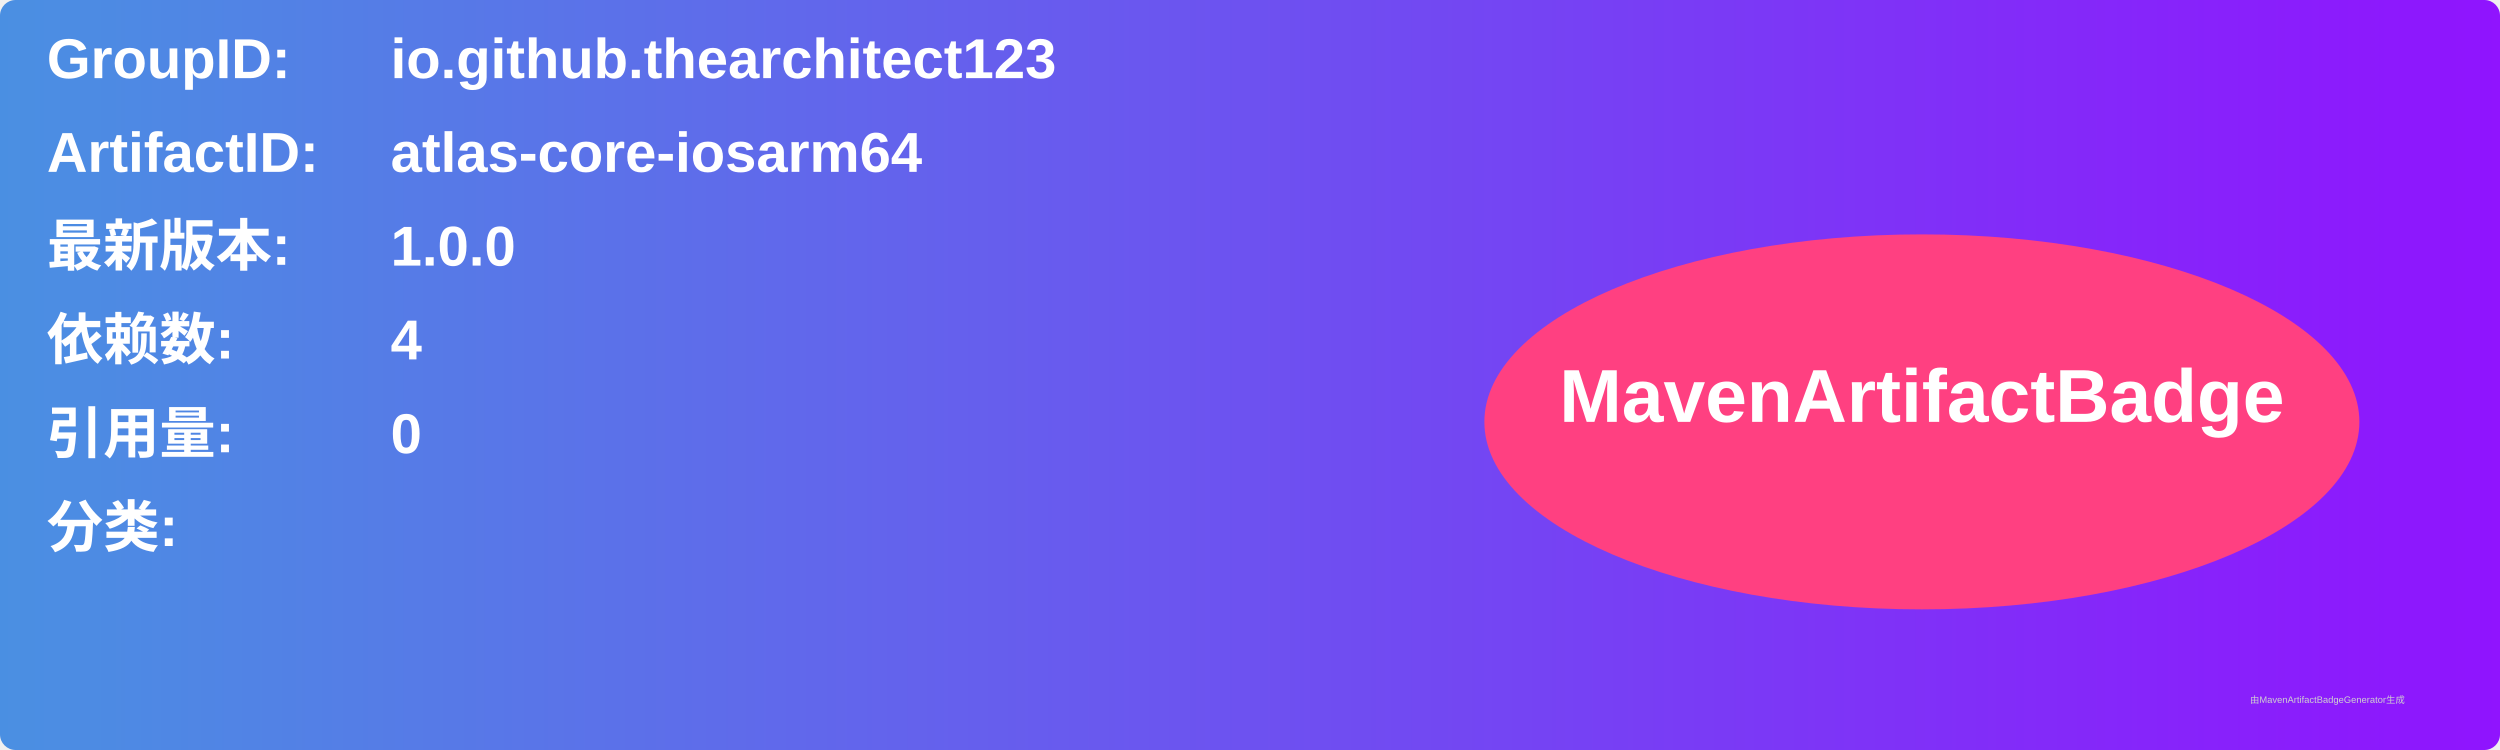
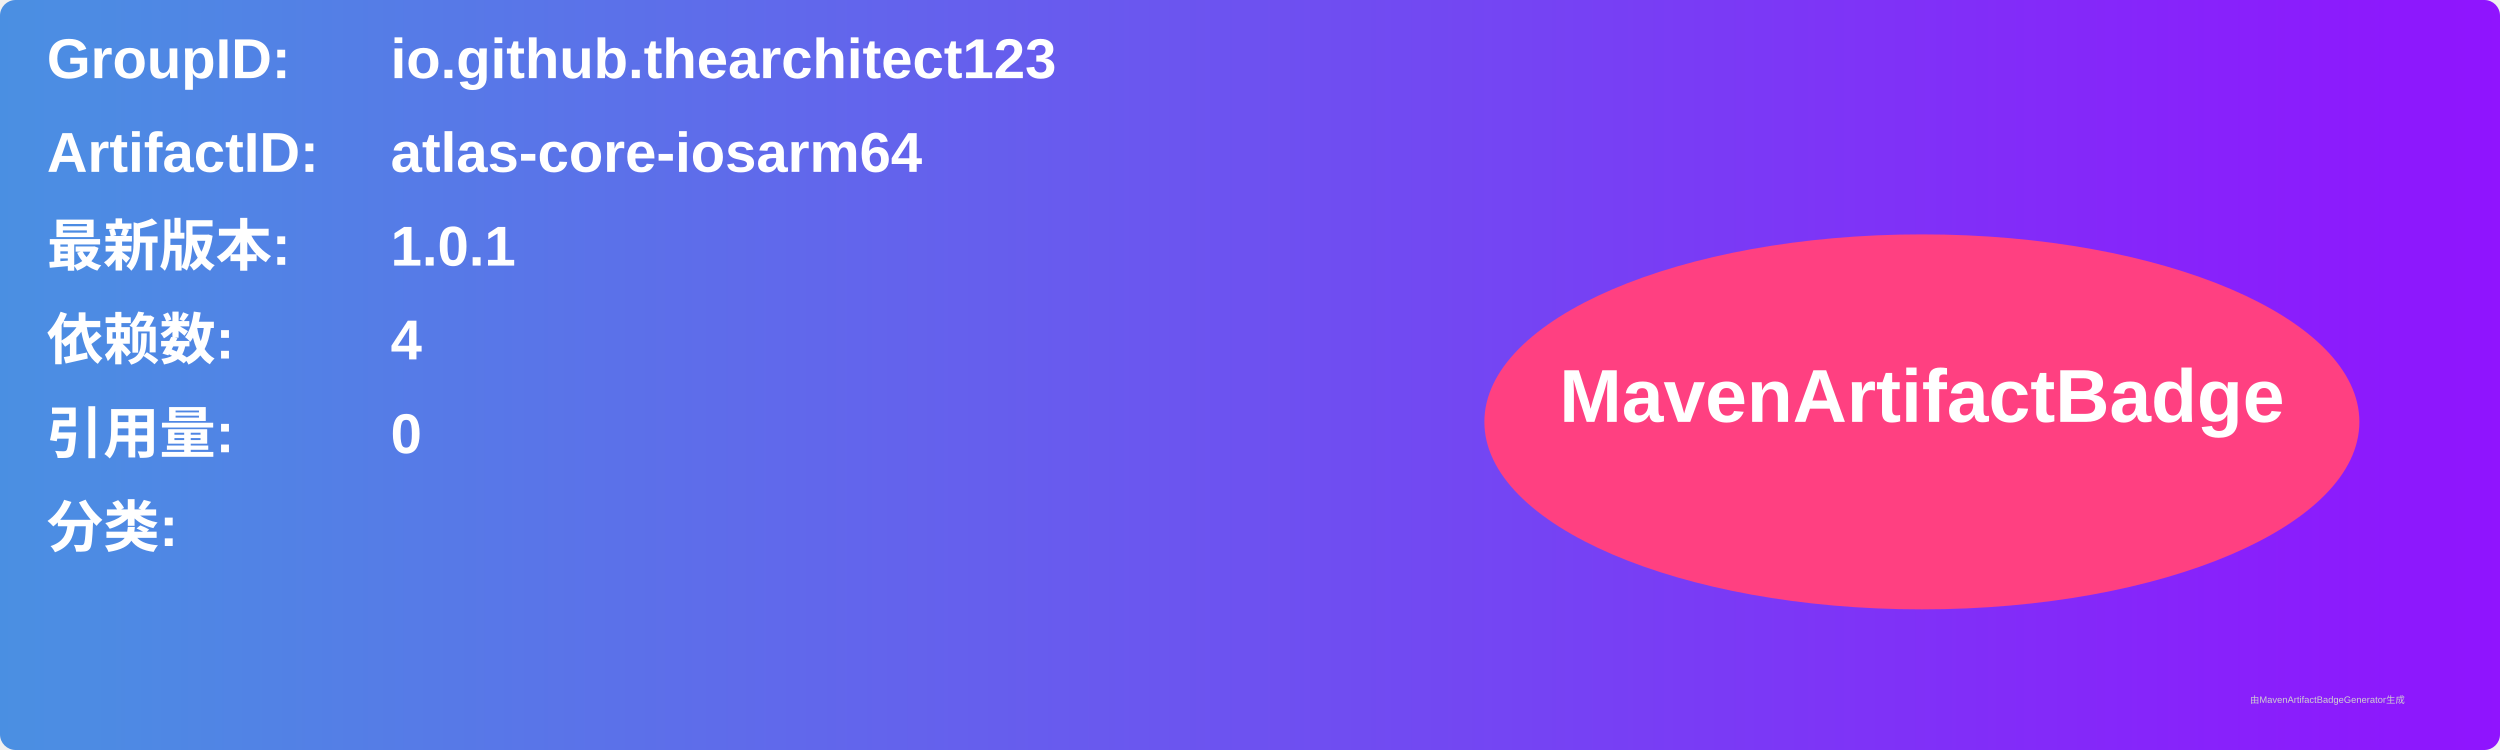
<svg xmlns="http://www.w3.org/2000/svg" width="800" height="240" viewBox="0 0 800 240">
  <linearGradient id="grad" x1="0%" y1="0%" x2="100%" y2="0%">
    <stop offset="0%" stop-color="#4a90e2" />
    <stop offset="100%" stop-color="#9013fe" />
  </linearGradient>
  <rect width="100%" height="100%" rx="5" ry="5" fill="url(#grad)" />
  <g transform="translate(15, 15)">
    <text x="0" y="10" font-family="Arial" font-size="18" fill="white" font-weight="bold" width="260">GroupID:</text>
    <text x="110" y="10" font-family="Arial" font-size="18" fill="white" font-weight="bold" width="460">io.github.thearchitect123</text>
    <text x="0" y="40" font-family="Arial" font-size="18" fill="white" font-weight="bold" width="260">ArtifactID:</text>
    <text x="110" y="40" font-family="Arial" font-size="18" fill="white" font-weight="bold" width="460">atlas-core-iosarm64</text>
    <text x="0" y="70" font-family="Arial" font-size="18" fill="white" font-weight="bold">最新版本:</text>
    <text x="110" y="70" font-family="Arial" font-size="18" fill="white" font-weight="bold">
-       <tspan font-weight="bold">1.0.0</tspan>
+       <tspan font-weight="bold">1.0.1</tspan>
    </text>
    <text x="0" y="100" font-family="Arial" font-size="18" fill="white" font-weight="bold">依赖数: </text>
    <text x="110" y="100" font-family="Arial" font-size="18" fill="white">
      <tspan font-weight="bold">4</tspan>
    </text>
    <text x="0" y="130" font-family="Arial" font-size="18" fill="white" font-weight="bold">引用量: </text>
    <text x="110" y="130" font-family="Arial" font-size="18" fill="white">
      <tspan font-weight="bold">0</tspan>
    </text>
    <text x="0" y="160" font-family="Arial" font-size="18" fill="white" font-weight="bold">分类:</text>
    <text x="10" y="190" font-family="Arial" font-size="10" fill="white">
      <tspan font-weight="bold" />
    </text>
    <ellipse cx="600" cy="120" rx="140" ry="60" fill="#ff4081" />
    <text x="600" y="120" text-anchor="middle" font-family="Arial" font-size="24" fill="white" font-weight="bold">MavenArtifactBadge</text>
  </g>
  <text x="720" y="225" font-family="Arial" font-size="3" fill="#d0d0d0">由MavenArtifactBadgeGenerator生成</text>
</svg>
